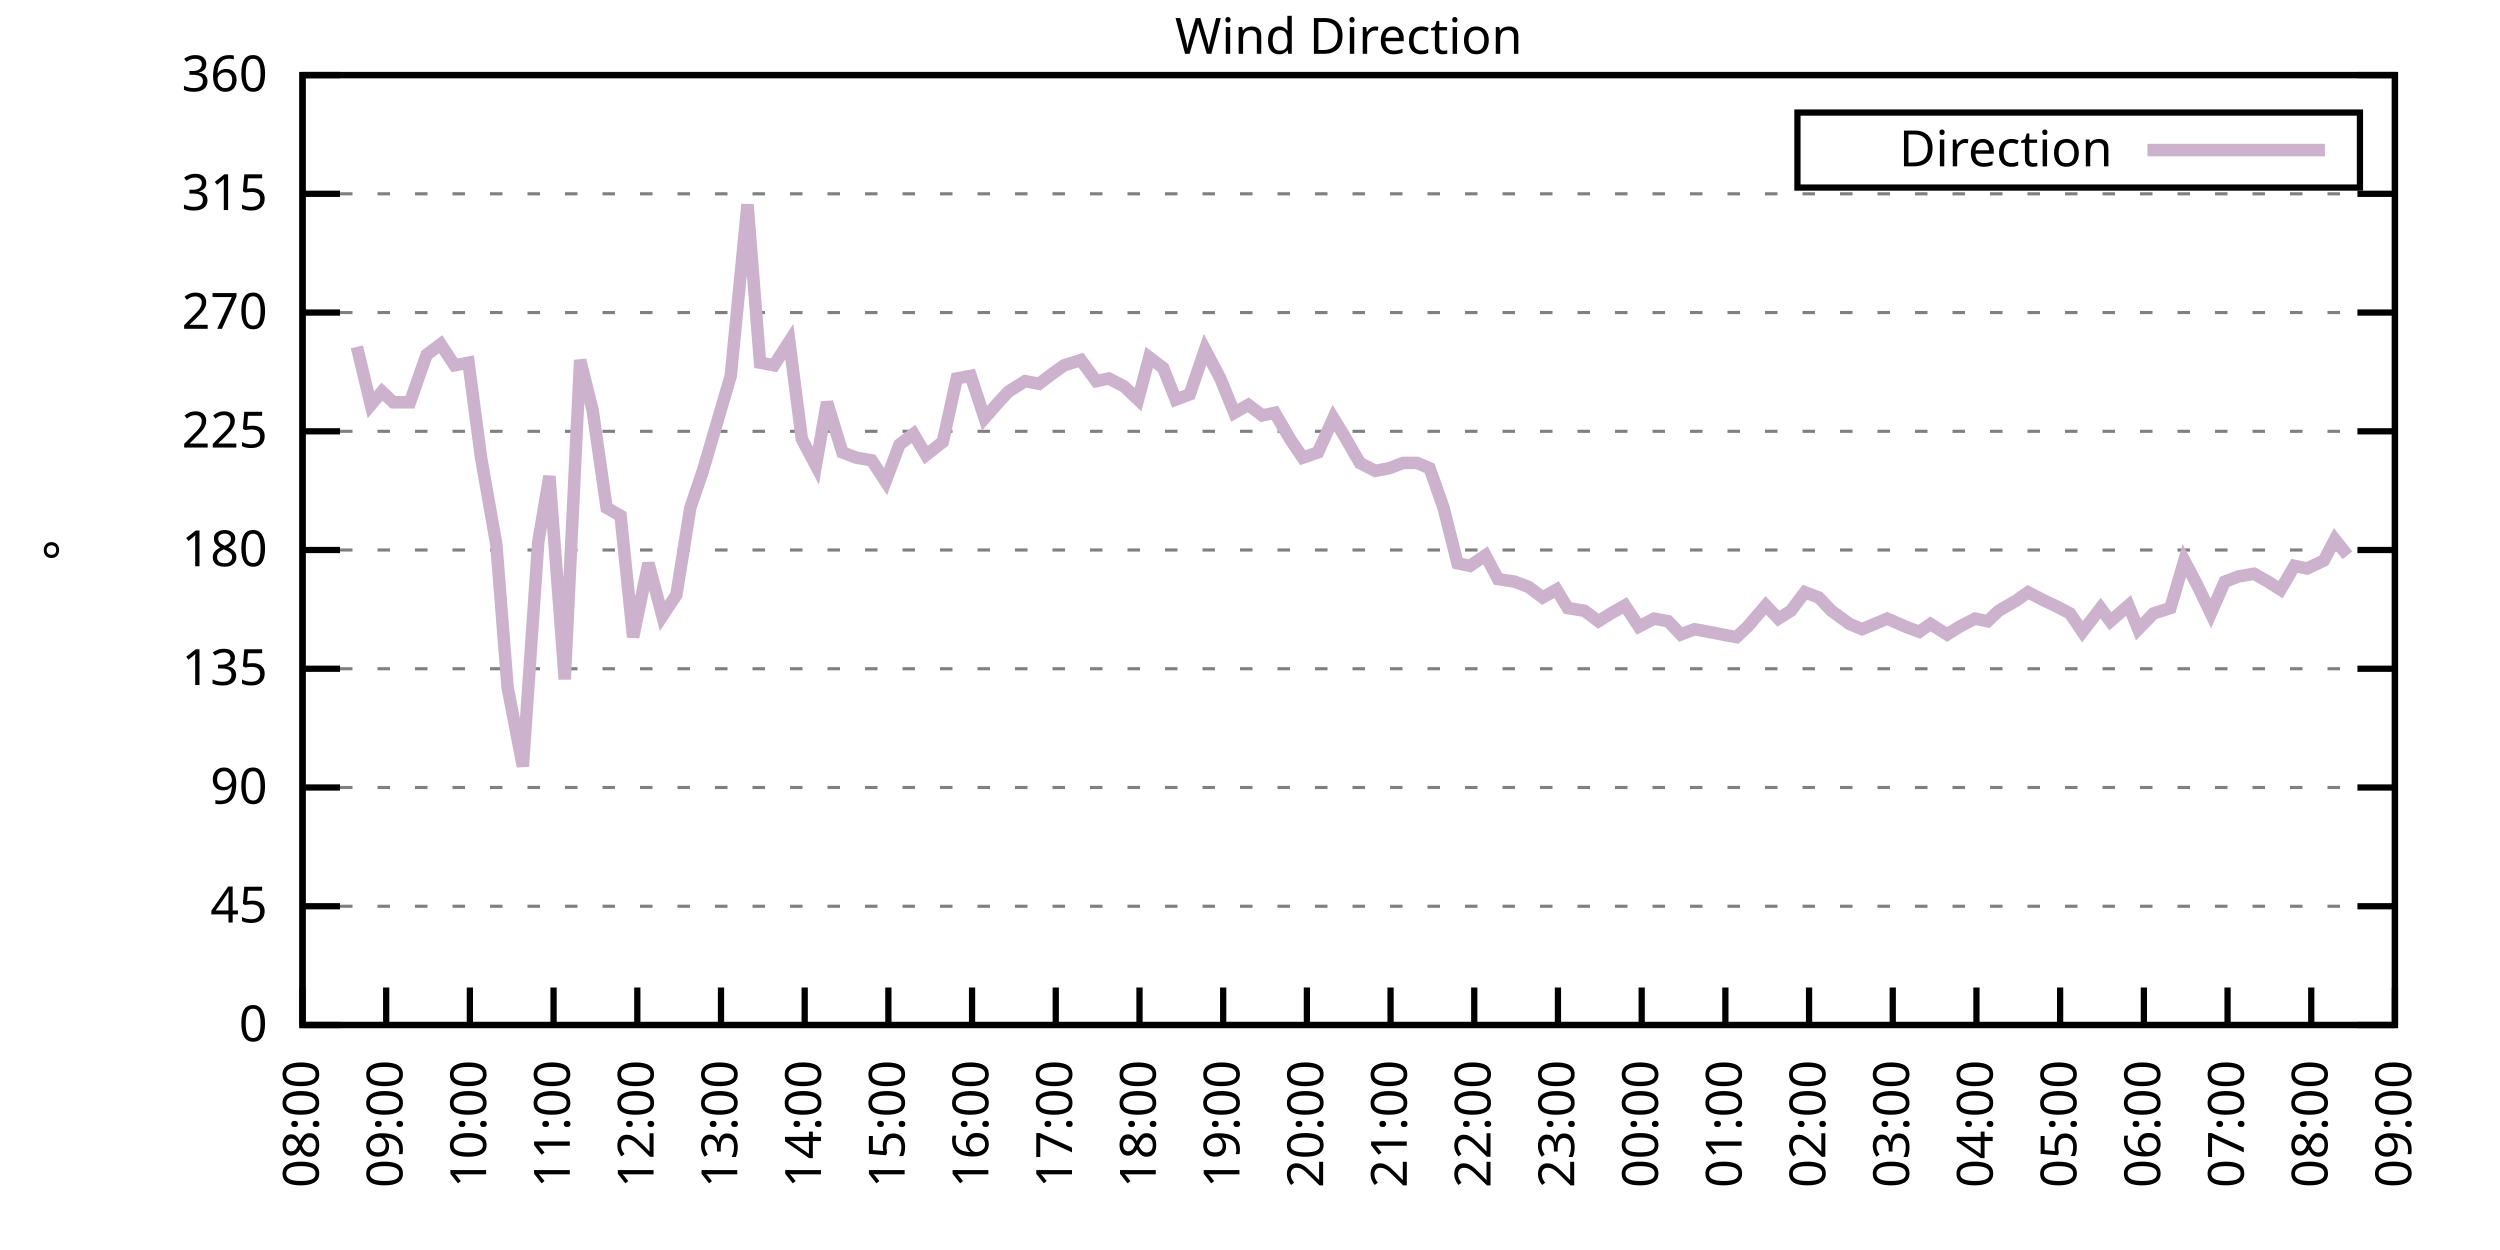
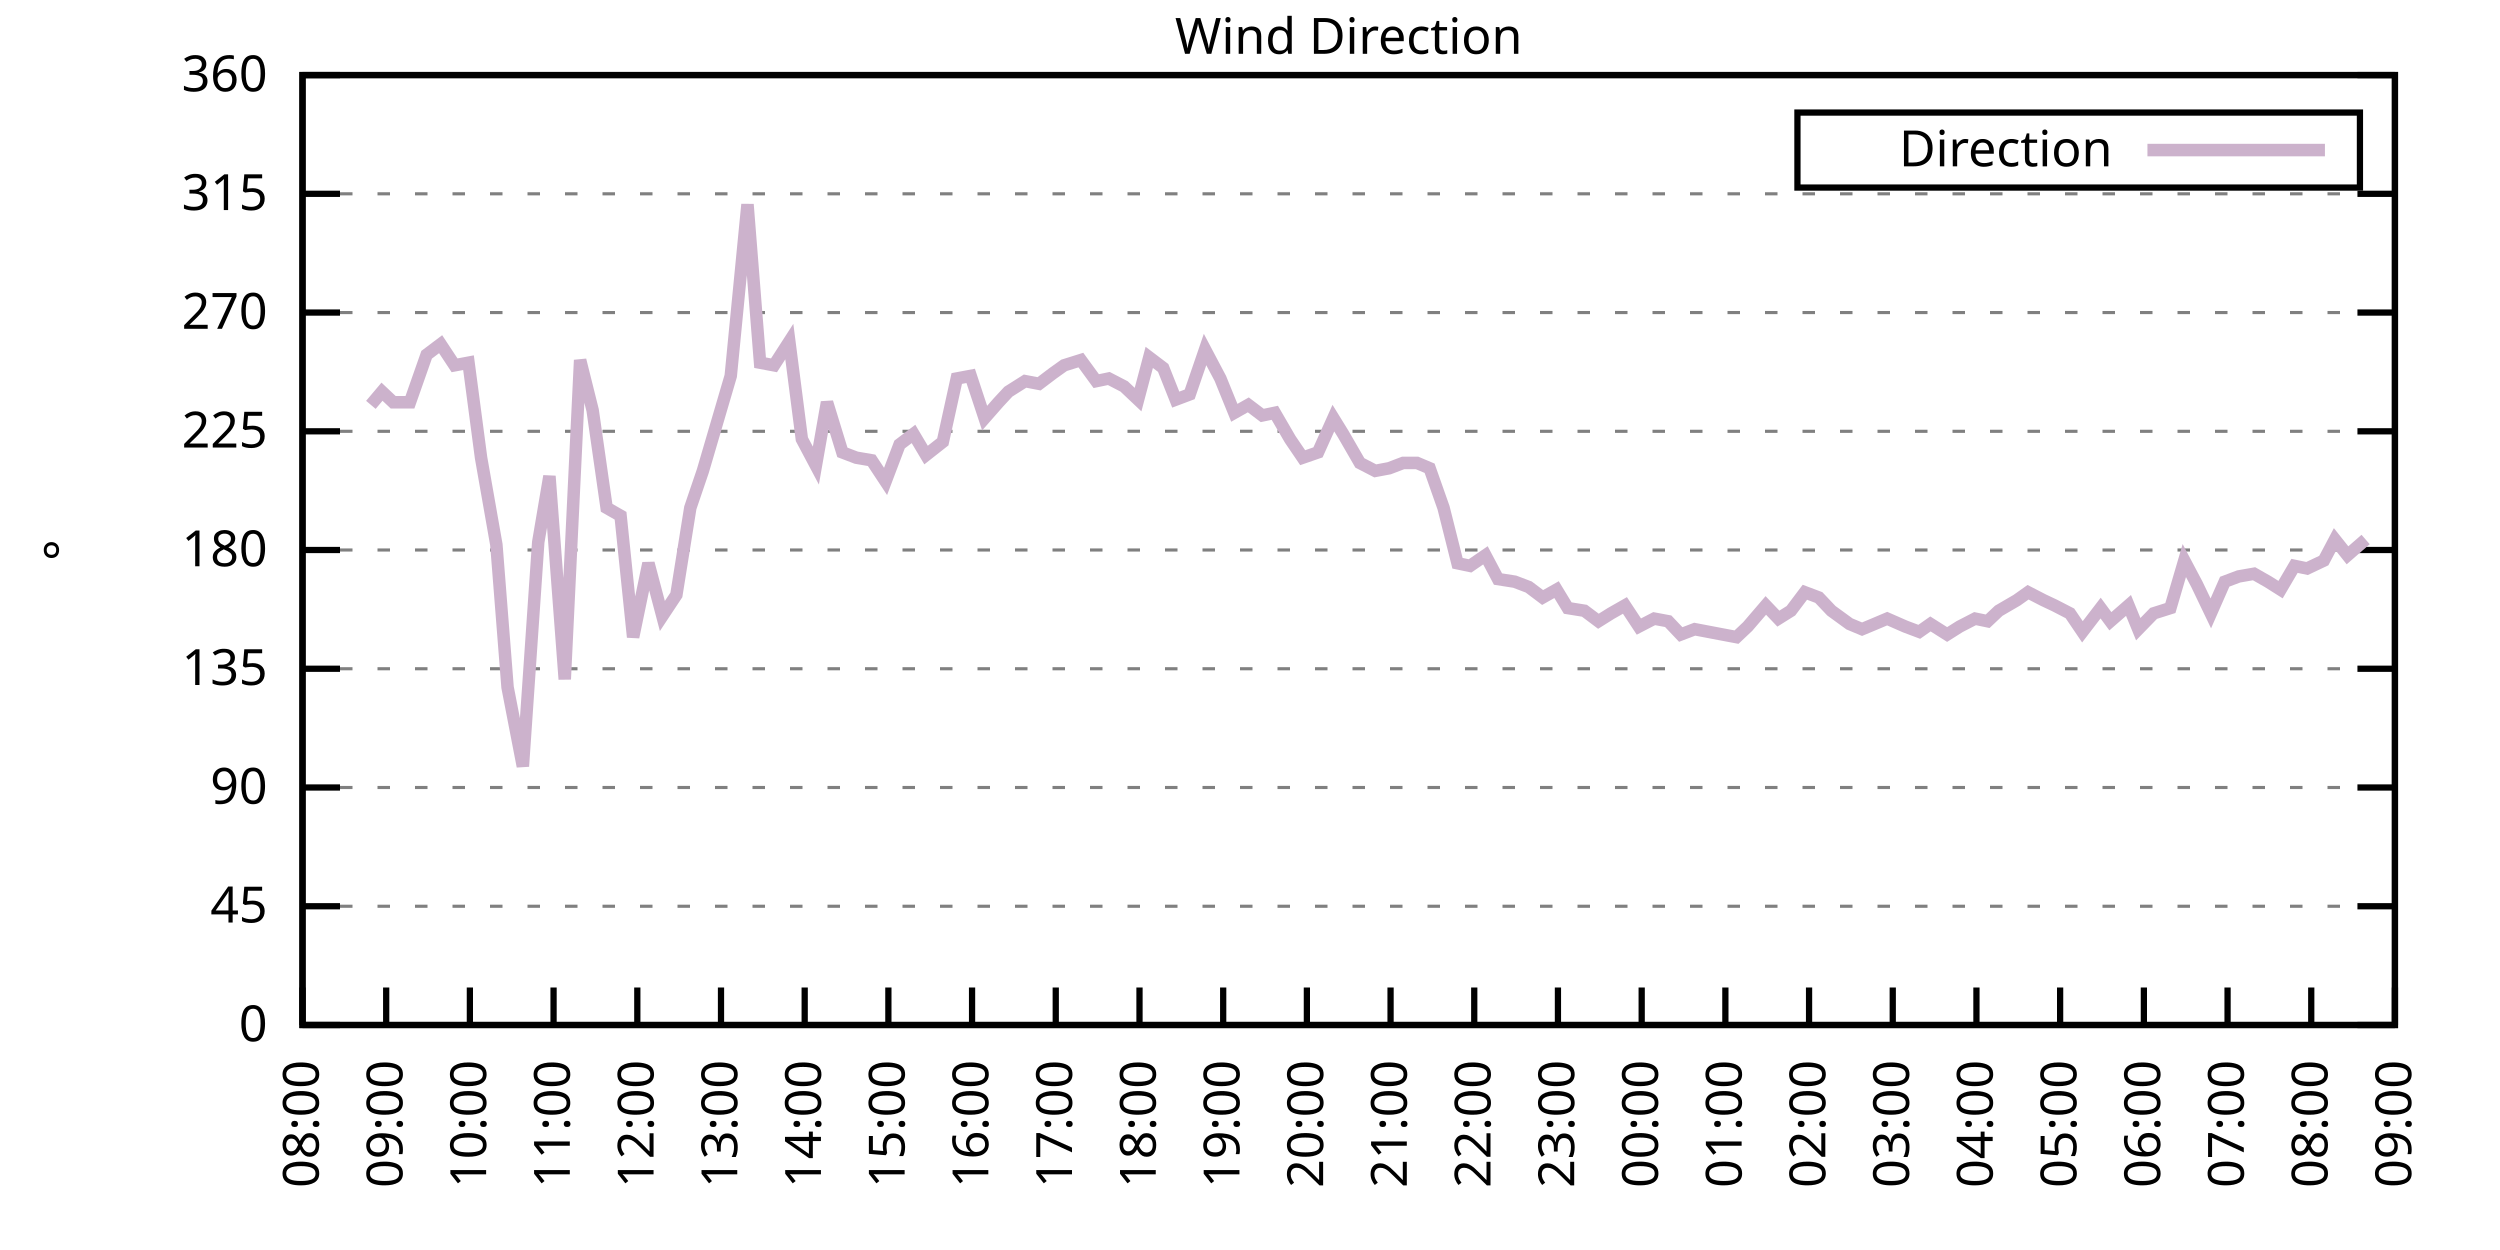
<svg xmlns="http://www.w3.org/2000/svg" xmlns:xlink="http://www.w3.org/1999/xlink" width="400" height="200" viewBox="0 0 400 200">
  <g id="gnuplot_canvas">
    <rect x="0" y="0" width="400" height="200" fill="none" />
    <defs>
      <circle id="gpDot" r="0.5" stroke-width="0.5" stroke="currentColor" />
      <path id="gpPt0" stroke-width="0.333" stroke="currentColor" d="M-1,0 h2 M0,-1 v2" />
      <path id="gpPt1" stroke-width="0.333" stroke="currentColor" d="M-1,-1 L1,1 M1,-1 L-1,1" />
      <path id="gpPt2" stroke-width="0.333" stroke="currentColor" d="M-1,0 L1,0 M0,-1 L0,1 M-1,-1 L1,1 M-1,1 L1,-1" />
      <rect id="gpPt3" stroke-width="0.333" stroke="currentColor" x="-1" y="-1" width="2" height="2" />
      <rect id="gpPt4" stroke-width="0.333" stroke="currentColor" fill="currentColor" x="-1" y="-1" width="2" height="2" />
      <circle id="gpPt5" stroke-width="0.333" stroke="currentColor" cx="0" cy="0" r="1" />
      <use xlink:href="#gpPt5" id="gpPt6" fill="currentColor" stroke="none" />
      <path id="gpPt7" stroke-width="0.333" stroke="currentColor" d="M0,-1.33 L-1.33,0.67 L1.33,0.67 z" />
      <use xlink:href="#gpPt7" id="gpPt8" fill="currentColor" stroke="none" />
      <use xlink:href="#gpPt7" id="gpPt9" stroke="currentColor" transform="rotate(180)" />
      <use xlink:href="#gpPt9" id="gpPt10" fill="currentColor" stroke="none" />
      <use xlink:href="#gpPt3" id="gpPt11" stroke="currentColor" transform="rotate(45)" />
      <use xlink:href="#gpPt11" id="gpPt12" fill="currentColor" stroke="none" />
      <path id="gpPt13" stroke-width="0.333" stroke="currentColor" d="M0,1.330 L1.265,0.411 L0.782,-1.067 L-0.782,-1.076 L-1.265,0.411 z" />
      <use xlink:href="#gpPt13" id="gpPt14" fill="currentColor" stroke="none" />
      <filter id="textbox" filterUnits="objectBoundingBox" x="0" y="0" height="1" width="1">
        <feFlood flood-color="white" flood-opacity="1" result="bgnd" />
        <feComposite in="SourceGraphic" in2="bgnd" operator="atop" />
      </filter>
      <filter id="greybox" filterUnits="objectBoundingBox" x="0" y="0" height="1" width="1">
        <feFlood flood-color="lightgrey" flood-opacity="1" result="grey" />
        <feComposite in="SourceGraphic" in2="grey" operator="atop" />
      </filter>
    </defs>
    <g fill="none" color="white" stroke="currentColor" stroke-width="1.00" stroke-linecap="butt" stroke-linejoin="miter">
</g>
    <g fill="none" color="black" stroke="currentColor" stroke-width="1.00" stroke-linecap="butt" stroke-linejoin="miter">
      <g stroke="none" shape-rendering="crispEdges">
        <polygon fill="rgb(255, 255, 255)" points="48.40,164.00 383.18,164.00 383.18,12.02 48.40,12.02 " />
      </g>
    </g>
    <g fill="none" color="black" stroke="currentColor" stroke-width="1.00" stroke-linecap="butt" stroke-linejoin="miter">
</g>
    <g fill="none" color="black" stroke="black" stroke-width="0.50" stroke-linecap="butt" stroke-linejoin="miter">
</g>
    <g fill="none" color="gray" stroke="currentColor" stroke-width="0.50" stroke-linecap="butt" stroke-linejoin="miter">
      <path stroke="gray" stroke-dasharray="2,4" class="gridline" d="M48.40,164.00 L383.19,164.00  " />
    </g>
    <g fill="none" color="gray" stroke="gray" stroke-width="1.00" stroke-linecap="butt" stroke-linejoin="miter">
</g>
    <g fill="none" color="black" stroke="currentColor" stroke-width="1.00" stroke-linecap="butt" stroke-linejoin="miter">
      <path stroke="black" d="M48.40,164.00 L54.40,164.00 M383.19,164.00 L377.19,164.00  " />
      <g transform="translate(42.80,166.60)" stroke="none" fill="black" font-family="Sans" font-size="8.00" text-anchor="end">
        <text>
          <tspan font-family="Sans"> 0</tspan>
        </text>
      </g>
    </g>
    <g fill="none" color="black" stroke="currentColor" stroke-width="1.00" stroke-linecap="butt" stroke-linejoin="miter">
</g>
    <g fill="none" color="black" stroke="black" stroke-width="0.50" stroke-linecap="butt" stroke-linejoin="miter">
</g>
    <g fill="none" color="gray" stroke="currentColor" stroke-width="0.50" stroke-linecap="butt" stroke-linejoin="miter">
      <path stroke="gray" stroke-dasharray="2,4" class="gridline" d="M48.40,145.00 L383.19,145.00  " />
    </g>
    <g fill="none" color="gray" stroke="gray" stroke-width="1.00" stroke-linecap="butt" stroke-linejoin="miter">
</g>
    <g fill="none" color="black" stroke="currentColor" stroke-width="1.00" stroke-linecap="butt" stroke-linejoin="miter">
      <path stroke="black" d="M48.40,145.00 L54.40,145.00 M383.19,145.00 L377.19,145.00  " />
      <g transform="translate(42.80,147.60)" stroke="none" fill="black" font-family="Sans" font-size="8.00" text-anchor="end">
        <text>
          <tspan font-family="Sans"> 45</tspan>
        </text>
      </g>
    </g>
    <g fill="none" color="black" stroke="currentColor" stroke-width="1.00" stroke-linecap="butt" stroke-linejoin="miter">
</g>
    <g fill="none" color="black" stroke="black" stroke-width="0.50" stroke-linecap="butt" stroke-linejoin="miter">
</g>
    <g fill="none" color="gray" stroke="currentColor" stroke-width="0.50" stroke-linecap="butt" stroke-linejoin="miter">
      <path stroke="gray" stroke-dasharray="2,4" class="gridline" d="M48.40,126.00 L383.19,126.00  " />
    </g>
    <g fill="none" color="gray" stroke="gray" stroke-width="1.00" stroke-linecap="butt" stroke-linejoin="miter">
</g>
    <g fill="none" color="black" stroke="currentColor" stroke-width="1.00" stroke-linecap="butt" stroke-linejoin="miter">
      <path stroke="black" d="M48.40,126.00 L54.40,126.00 M383.19,126.00 L377.19,126.00  " />
      <g transform="translate(42.80,128.60)" stroke="none" fill="black" font-family="Sans" font-size="8.00" text-anchor="end">
        <text>
          <tspan font-family="Sans"> 90</tspan>
        </text>
      </g>
    </g>
    <g fill="none" color="black" stroke="currentColor" stroke-width="1.00" stroke-linecap="butt" stroke-linejoin="miter">
</g>
    <g fill="none" color="black" stroke="black" stroke-width="0.50" stroke-linecap="butt" stroke-linejoin="miter">
</g>
    <g fill="none" color="gray" stroke="currentColor" stroke-width="0.50" stroke-linecap="butt" stroke-linejoin="miter">
      <path stroke="gray" stroke-dasharray="2,4" class="gridline" d="M48.40,107.00 L383.19,107.00  " />
    </g>
    <g fill="none" color="gray" stroke="gray" stroke-width="1.00" stroke-linecap="butt" stroke-linejoin="miter">
</g>
    <g fill="none" color="black" stroke="currentColor" stroke-width="1.00" stroke-linecap="butt" stroke-linejoin="miter">
      <path stroke="black" d="M48.40,107.00 L54.40,107.00 M383.19,107.00 L377.19,107.00  " />
      <g transform="translate(42.80,109.60)" stroke="none" fill="black" font-family="Sans" font-size="8.00" text-anchor="end">
        <text>
          <tspan font-family="Sans"> 135</tspan>
        </text>
      </g>
    </g>
    <g fill="none" color="black" stroke="currentColor" stroke-width="1.00" stroke-linecap="butt" stroke-linejoin="miter">
</g>
    <g fill="none" color="black" stroke="black" stroke-width="0.50" stroke-linecap="butt" stroke-linejoin="miter">
</g>
    <g fill="none" color="gray" stroke="currentColor" stroke-width="0.50" stroke-linecap="butt" stroke-linejoin="miter">
      <path stroke="gray" stroke-dasharray="2,4" class="gridline" d="M48.40,88.00 L383.19,88.00  " />
    </g>
    <g fill="none" color="gray" stroke="gray" stroke-width="1.00" stroke-linecap="butt" stroke-linejoin="miter">
</g>
    <g fill="none" color="black" stroke="currentColor" stroke-width="1.00" stroke-linecap="butt" stroke-linejoin="miter">
      <path stroke="black" d="M48.40,88.00 L54.40,88.00 M383.19,88.00 L377.19,88.00  " />
      <g transform="translate(42.80,90.60)" stroke="none" fill="black" font-family="Sans" font-size="8.00" text-anchor="end">
        <text>
          <tspan font-family="Sans"> 180</tspan>
        </text>
      </g>
    </g>
    <g fill="none" color="black" stroke="currentColor" stroke-width="1.00" stroke-linecap="butt" stroke-linejoin="miter">
</g>
    <g fill="none" color="black" stroke="black" stroke-width="0.50" stroke-linecap="butt" stroke-linejoin="miter">
</g>
    <g fill="none" color="gray" stroke="currentColor" stroke-width="0.50" stroke-linecap="butt" stroke-linejoin="miter">
      <path stroke="gray" stroke-dasharray="2,4" class="gridline" d="M48.40,69.01 L383.19,69.01  " />
    </g>
    <g fill="none" color="gray" stroke="gray" stroke-width="1.00" stroke-linecap="butt" stroke-linejoin="miter">
</g>
    <g fill="none" color="black" stroke="currentColor" stroke-width="1.00" stroke-linecap="butt" stroke-linejoin="miter">
      <path stroke="black" d="M48.40,69.01 L54.40,69.01 M383.19,69.01 L377.19,69.01  " />
      <g transform="translate(42.80,71.61)" stroke="none" fill="black" font-family="Sans" font-size="8.00" text-anchor="end">
        <text>
          <tspan font-family="Sans"> 225</tspan>
        </text>
      </g>
    </g>
    <g fill="none" color="black" stroke="currentColor" stroke-width="1.00" stroke-linecap="butt" stroke-linejoin="miter">
</g>
    <g fill="none" color="black" stroke="black" stroke-width="0.50" stroke-linecap="butt" stroke-linejoin="miter">
</g>
    <g fill="none" color="gray" stroke="currentColor" stroke-width="0.50" stroke-linecap="butt" stroke-linejoin="miter">
      <path stroke="gray" stroke-dasharray="2,4" class="gridline" d="M48.40,50.01 L383.19,50.01  " />
    </g>
    <g fill="none" color="gray" stroke="gray" stroke-width="1.00" stroke-linecap="butt" stroke-linejoin="miter">
</g>
    <g fill="none" color="black" stroke="currentColor" stroke-width="1.00" stroke-linecap="butt" stroke-linejoin="miter">
      <path stroke="black" d="M48.40,50.01 L54.40,50.01 M383.19,50.01 L377.19,50.01  " />
      <g transform="translate(42.80,52.61)" stroke="none" fill="black" font-family="Sans" font-size="8.00" text-anchor="end">
        <text>
          <tspan font-family="Sans"> 270</tspan>
        </text>
      </g>
    </g>
    <g fill="none" color="black" stroke="currentColor" stroke-width="1.00" stroke-linecap="butt" stroke-linejoin="miter">
</g>
    <g fill="none" color="black" stroke="black" stroke-width="0.50" stroke-linecap="butt" stroke-linejoin="miter">
</g>
    <g fill="none" color="gray" stroke="currentColor" stroke-width="0.50" stroke-linecap="butt" stroke-linejoin="miter">
      <path stroke="gray" stroke-dasharray="2,4" class="gridline" d="M48.40,31.01 L383.19,31.01  " />
    </g>
    <g fill="none" color="gray" stroke="gray" stroke-width="1.00" stroke-linecap="butt" stroke-linejoin="miter">
</g>
    <g fill="none" color="black" stroke="currentColor" stroke-width="1.00" stroke-linecap="butt" stroke-linejoin="miter">
      <path stroke="black" d="M48.40,31.01 L54.40,31.01 M383.19,31.01 L377.19,31.01  " />
      <g transform="translate(42.80,33.61)" stroke="none" fill="black" font-family="Sans" font-size="8.00" text-anchor="end">
        <text>
          <tspan font-family="Sans"> 315</tspan>
        </text>
      </g>
    </g>
    <g fill="none" color="black" stroke="currentColor" stroke-width="1.00" stroke-linecap="butt" stroke-linejoin="miter">
</g>
    <g fill="none" color="black" stroke="black" stroke-width="0.50" stroke-linecap="butt" stroke-linejoin="miter">
</g>
    <g fill="none" color="gray" stroke="currentColor" stroke-width="0.50" stroke-linecap="butt" stroke-linejoin="miter">
      <path stroke="gray" stroke-dasharray="2,4" class="gridline" d="M48.40,12.01 L383.19,12.01  " />
    </g>
    <g fill="none" color="gray" stroke="gray" stroke-width="1.00" stroke-linecap="butt" stroke-linejoin="miter">
</g>
    <g fill="none" color="black" stroke="currentColor" stroke-width="1.00" stroke-linecap="butt" stroke-linejoin="miter">
      <path stroke="black" d="M48.40,12.01 L54.40,12.01 M383.19,12.01 L377.19,12.01  " />
      <g transform="translate(42.80,14.61)" stroke="none" fill="black" font-family="Sans" font-size="8.00" text-anchor="end">
        <text>
          <tspan font-family="Sans"> 360</tspan>
        </text>
      </g>
    </g>
    <g fill="none" color="black" stroke="currentColor" stroke-width="1.00" stroke-linecap="butt" stroke-linejoin="miter">
      <path stroke="black" d="M48.40,164.00 L48.40,158.00  " />
      <g transform="translate(51.00,169.60) rotate(270.00)" stroke="none" fill="black" font-family="Sans" font-size="8.00" text-anchor="end">
        <text>
          <tspan font-family="Sans">08:00</tspan>
        </text>
      </g>
    </g>
    <g fill="none" color="black" stroke="currentColor" stroke-width="1.00" stroke-linecap="butt" stroke-linejoin="miter">
      <path stroke="black" d="M61.79,164.00 L61.79,158.00  " />
      <g transform="translate(64.39,169.60) rotate(270.00)" stroke="none" fill="black" font-family="Sans" font-size="8.00" text-anchor="end">
        <text>
          <tspan font-family="Sans">09:00</tspan>
        </text>
      </g>
    </g>
    <g fill="none" color="black" stroke="currentColor" stroke-width="1.00" stroke-linecap="butt" stroke-linejoin="miter">
      <path stroke="black" d="M75.18,164.00 L75.18,158.00  " />
      <g transform="translate(77.78,169.60) rotate(270.00)" stroke="none" fill="black" font-family="Sans" font-size="8.00" text-anchor="end">
        <text>
          <tspan font-family="Sans">10:00</tspan>
        </text>
      </g>
    </g>
    <g fill="none" color="black" stroke="currentColor" stroke-width="1.00" stroke-linecap="butt" stroke-linejoin="miter">
      <path stroke="black" d="M88.57,164.00 L88.57,158.00  " />
      <g transform="translate(91.17,169.60) rotate(270.00)" stroke="none" fill="black" font-family="Sans" font-size="8.00" text-anchor="end">
        <text>
          <tspan font-family="Sans">11:00</tspan>
        </text>
      </g>
    </g>
    <g fill="none" color="black" stroke="currentColor" stroke-width="1.00" stroke-linecap="butt" stroke-linejoin="miter">
      <path stroke="black" d="M101.97,164.00 L101.97,158.00  " />
      <g transform="translate(104.57,169.60) rotate(270.00)" stroke="none" fill="black" font-family="Sans" font-size="8.00" text-anchor="end">
        <text>
          <tspan font-family="Sans">12:00</tspan>
        </text>
      </g>
    </g>
    <g fill="none" color="black" stroke="currentColor" stroke-width="1.00" stroke-linecap="butt" stroke-linejoin="miter">
      <path stroke="black" d="M115.36,164.00 L115.36,158.00  " />
      <g transform="translate(117.96,169.60) rotate(270.00)" stroke="none" fill="black" font-family="Sans" font-size="8.00" text-anchor="end">
        <text>
          <tspan font-family="Sans">13:00</tspan>
        </text>
      </g>
    </g>
    <g fill="none" color="black" stroke="currentColor" stroke-width="1.00" stroke-linecap="butt" stroke-linejoin="miter">
      <path stroke="black" d="M128.75,164.00 L128.75,158.00  " />
      <g transform="translate(131.35,169.60) rotate(270.00)" stroke="none" fill="black" font-family="Sans" font-size="8.00" text-anchor="end">
        <text>
          <tspan font-family="Sans">14:00</tspan>
        </text>
      </g>
    </g>
    <g fill="none" color="black" stroke="currentColor" stroke-width="1.00" stroke-linecap="butt" stroke-linejoin="miter">
      <path stroke="black" d="M142.14,164.00 L142.14,158.00  " />
      <g transform="translate(144.74,169.60) rotate(270.00)" stroke="none" fill="black" font-family="Sans" font-size="8.00" text-anchor="end">
        <text>
          <tspan font-family="Sans">15:00</tspan>
        </text>
      </g>
    </g>
    <g fill="none" color="black" stroke="currentColor" stroke-width="1.00" stroke-linecap="butt" stroke-linejoin="miter">
      <path stroke="black" d="M155.53,164.00 L155.53,158.00  " />
      <g transform="translate(158.13,169.60) rotate(270.00)" stroke="none" fill="black" font-family="Sans" font-size="8.00" text-anchor="end">
        <text>
          <tspan font-family="Sans">16:00</tspan>
        </text>
      </g>
    </g>
    <g fill="none" color="black" stroke="currentColor" stroke-width="1.00" stroke-linecap="butt" stroke-linejoin="miter">
      <path stroke="black" d="M168.92,164.00 L168.92,158.00  " />
      <g transform="translate(171.52,169.60) rotate(270.00)" stroke="none" fill="black" font-family="Sans" font-size="8.00" text-anchor="end">
        <text>
          <tspan font-family="Sans">17:00</tspan>
        </text>
      </g>
    </g>
    <g fill="none" color="black" stroke="currentColor" stroke-width="1.00" stroke-linecap="butt" stroke-linejoin="miter">
      <path stroke="black" d="M182.32,164.00 L182.32,158.00  " />
      <g transform="translate(184.92,169.60) rotate(270.00)" stroke="none" fill="black" font-family="Sans" font-size="8.00" text-anchor="end">
        <text>
          <tspan font-family="Sans">18:00</tspan>
        </text>
      </g>
    </g>
    <g fill="none" color="black" stroke="currentColor" stroke-width="1.00" stroke-linecap="butt" stroke-linejoin="miter">
      <path stroke="black" d="M195.71,164.00 L195.71,158.00  " />
      <g transform="translate(198.31,169.60) rotate(270.00)" stroke="none" fill="black" font-family="Sans" font-size="8.00" text-anchor="end">
        <text>
          <tspan font-family="Sans">19:00</tspan>
        </text>
      </g>
    </g>
    <g fill="none" color="black" stroke="currentColor" stroke-width="1.00" stroke-linecap="butt" stroke-linejoin="miter">
      <path stroke="black" d="M209.10,164.00 L209.10,158.00  " />
      <g transform="translate(211.70,169.60) rotate(270.00)" stroke="none" fill="black" font-family="Sans" font-size="8.00" text-anchor="end">
        <text>
          <tspan font-family="Sans">20:00</tspan>
        </text>
      </g>
    </g>
    <g fill="none" color="black" stroke="currentColor" stroke-width="1.00" stroke-linecap="butt" stroke-linejoin="miter">
      <path stroke="black" d="M222.49,164.00 L222.49,158.00  " />
      <g transform="translate(225.09,169.60) rotate(270.00)" stroke="none" fill="black" font-family="Sans" font-size="8.00" text-anchor="end">
        <text>
          <tspan font-family="Sans">21:00</tspan>
        </text>
      </g>
    </g>
    <g fill="none" color="black" stroke="currentColor" stroke-width="1.00" stroke-linecap="butt" stroke-linejoin="miter">
      <path stroke="black" d="M235.88,164.00 L235.88,158.00  " />
      <g transform="translate(238.48,169.60) rotate(270.00)" stroke="none" fill="black" font-family="Sans" font-size="8.00" text-anchor="end">
        <text>
          <tspan font-family="Sans">22:00</tspan>
        </text>
      </g>
    </g>
    <g fill="none" color="black" stroke="currentColor" stroke-width="1.00" stroke-linecap="butt" stroke-linejoin="miter">
      <path stroke="black" d="M249.27,164.00 L249.27,158.00  " />
      <g transform="translate(251.87,169.60) rotate(270.00)" stroke="none" fill="black" font-family="Sans" font-size="8.00" text-anchor="end">
        <text>
          <tspan font-family="Sans">23:00</tspan>
        </text>
      </g>
    </g>
    <g fill="none" color="black" stroke="currentColor" stroke-width="1.00" stroke-linecap="butt" stroke-linejoin="miter">
      <path stroke="black" d="M262.67,164.00 L262.67,158.00  " />
      <g transform="translate(265.27,169.60) rotate(270.00)" stroke="none" fill="black" font-family="Sans" font-size="8.00" text-anchor="end">
        <text>
          <tspan font-family="Sans">00:00</tspan>
        </text>
      </g>
    </g>
    <g fill="none" color="black" stroke="currentColor" stroke-width="1.00" stroke-linecap="butt" stroke-linejoin="miter">
      <path stroke="black" d="M276.06,164.00 L276.06,158.00  " />
      <g transform="translate(278.66,169.60) rotate(270.00)" stroke="none" fill="black" font-family="Sans" font-size="8.00" text-anchor="end">
        <text>
          <tspan font-family="Sans">01:00</tspan>
        </text>
      </g>
    </g>
    <g fill="none" color="black" stroke="currentColor" stroke-width="1.00" stroke-linecap="butt" stroke-linejoin="miter">
      <path stroke="black" d="M289.45,164.00 L289.45,158.00  " />
      <g transform="translate(292.05,169.60) rotate(270.00)" stroke="none" fill="black" font-family="Sans" font-size="8.00" text-anchor="end">
        <text>
          <tspan font-family="Sans">02:00</tspan>
        </text>
      </g>
    </g>
    <g fill="none" color="black" stroke="currentColor" stroke-width="1.00" stroke-linecap="butt" stroke-linejoin="miter">
      <path stroke="black" d="M302.84,164.00 L302.84,158.00  " />
      <g transform="translate(305.44,169.60) rotate(270.00)" stroke="none" fill="black" font-family="Sans" font-size="8.00" text-anchor="end">
        <text>
          <tspan font-family="Sans">03:00</tspan>
        </text>
      </g>
    </g>
    <g fill="none" color="black" stroke="currentColor" stroke-width="1.00" stroke-linecap="butt" stroke-linejoin="miter">
      <path stroke="black" d="M316.23,164.00 L316.23,158.00  " />
      <g transform="translate(318.83,169.60) rotate(270.00)" stroke="none" fill="black" font-family="Sans" font-size="8.00" text-anchor="end">
        <text>
          <tspan font-family="Sans">04:00</tspan>
        </text>
      </g>
    </g>
    <g fill="none" color="black" stroke="currentColor" stroke-width="1.00" stroke-linecap="butt" stroke-linejoin="miter">
      <path stroke="black" d="M329.62,164.00 L329.62,158.00  " />
      <g transform="translate(332.22,169.60) rotate(270.00)" stroke="none" fill="black" font-family="Sans" font-size="8.00" text-anchor="end">
        <text>
          <tspan font-family="Sans">05:00</tspan>
        </text>
      </g>
    </g>
    <g fill="none" color="black" stroke="currentColor" stroke-width="1.00" stroke-linecap="butt" stroke-linejoin="miter">
      <path stroke="black" d="M343.02,164.00 L343.02,158.00  " />
      <g transform="translate(345.62,169.60) rotate(270.00)" stroke="none" fill="black" font-family="Sans" font-size="8.00" text-anchor="end">
        <text>
          <tspan font-family="Sans">06:00</tspan>
        </text>
      </g>
    </g>
    <g fill="none" color="black" stroke="currentColor" stroke-width="1.00" stroke-linecap="butt" stroke-linejoin="miter">
      <path stroke="black" d="M356.41,164.00 L356.41,158.00  " />
      <g transform="translate(359.01,169.60) rotate(270.00)" stroke="none" fill="black" font-family="Sans" font-size="8.00" text-anchor="end">
        <text>
          <tspan font-family="Sans">07:00</tspan>
        </text>
      </g>
    </g>
    <g fill="none" color="black" stroke="currentColor" stroke-width="1.00" stroke-linecap="butt" stroke-linejoin="miter">
      <path stroke="black" d="M369.80,164.00 L369.80,158.00  " />
      <g transform="translate(372.40,169.60) rotate(270.00)" stroke="none" fill="black" font-family="Sans" font-size="8.00" text-anchor="end">
        <text>
          <tspan font-family="Sans">08:00</tspan>
        </text>
      </g>
    </g>
    <g fill="none" color="black" stroke="currentColor" stroke-width="1.00" stroke-linecap="butt" stroke-linejoin="miter">
      <path stroke="black" d="M383.19,164.00 L383.19,158.00  " />
      <g transform="translate(385.79,169.60) rotate(270.00)" stroke="none" fill="black" font-family="Sans" font-size="8.00" text-anchor="end">
        <text>
          <tspan font-family="Sans">09:00</tspan>
        </text>
      </g>
    </g>
    <g fill="none" color="black" stroke="currentColor" stroke-width="1.00" stroke-linecap="butt" stroke-linejoin="miter">
</g>
    <g fill="none" color="black" stroke="currentColor" stroke-width="1.00" stroke-linecap="butt" stroke-linejoin="miter">
      <path stroke="black" d="M48.40,12.01 L48.40,164.00 L383.19,164.00 L383.19,12.01 L48.40,12.01 Z  " />
    </g>
    <g fill="none" color="black" stroke="currentColor" stroke-width="1.00" stroke-linecap="butt" stroke-linejoin="miter">
</g>
    <g fill="none" color="black" stroke="currentColor" stroke-width="1.00" stroke-linecap="butt" stroke-linejoin="miter">
      <path stroke="black" d="M287.59,30.01 L287.59,18.01 L377.59,18.01 L377.59,30.01 L287.59,30.01 Z  " />
    </g>
    <g id="Wind_direction_plot_1">
      <g fill="none" color="white" stroke="black" stroke-width="2.00" stroke-linecap="butt" stroke-linejoin="miter">
</g>
      <g fill="none" color="black" stroke="currentColor" stroke-width="2.00" stroke-linecap="butt" stroke-linejoin="miter">
        <g transform="translate(337.99,26.61)" stroke="none" fill="black" font-family="Sans" font-size="8.00" text-anchor="end">
          <text>
            <tspan font-family="Sans">Direction</tspan>
          </text>
        </g>
      </g>
      <g fill="none" color="black" stroke="currentColor" stroke-width="2.00" stroke-linecap="butt" stroke-linejoin="miter">
-         <path stroke="rgb(204, 178, 204)" d="M343.59,24.01 L371.99,24.01 M57.10,55.50 L59.34,64.78 L61.12,62.67 L62.91,64.36 L65.59,64.36 L68.26,56.76   L70.50,55.07 L72.73,58.45 L74.96,58.03 L76.97,73.23 L79.42,87.16 L81.21,109.96 L83.66,122.62 L86.12,86.74   L87.91,76.18 L90.36,108.69 L92.82,57.61 L94.82,65.63 L97.06,81.25 L99.29,82.52 L101.30,101.94 L103.75,90.12   L105.98,98.56 L108.22,95.18 L110.45,81.25 L112.46,75.34 L114.69,67.74 L116.92,60.14 L119.60,32.70 L121.61,58.03   L123.84,58.45 L126.29,54.65 L128.30,70.27 L130.54,74.49 L132.32,64.36 L134.78,72.38 L137.01,73.23 L139.46,73.65   L141.69,77.03 L143.93,71.12 L146.16,69.43 L148.17,72.81 L150.85,70.70 L153.08,60.56 L155.31,60.14 L157.54,66.90   L159.77,64.36 L161.34,62.67 L164.01,60.98 L166.25,61.41 L168.48,59.72 L170.26,58.45 L172.94,57.61 L175.40,60.98   L177.41,60.56 L179.86,61.83 L182.09,63.94 L183.88,57.18 L186.11,58.87 L188.12,63.94 L190.35,63.10 L192.81,55.92   L195.26,60.56 L197.49,66.05 L199.73,64.78 L201.96,66.47 L203.97,66.05 L206.42,70.27 L208.43,73.23 L210.88,72.38   L213.34,66.90 L214.90,69.43 L217.58,74.07 L220.04,75.34 L222.27,74.92 L224.50,74.07 L226.73,74.07 L228.74,74.92   L230.97,81.25 L233.20,90.12 L235.21,90.54 L237.67,88.85 L239.68,92.65 L242.36,93.07 L244.59,93.92 L246.82,95.60   L249.05,94.34 L250.84,97.29 L253.51,97.72 L255.75,99.40 L257.76,98.14 L259.99,96.87 L262.22,100.25 L264.67,98.98   L266.91,99.40 L268.92,101.52 L271.15,100.67 L275.61,101.52 L277.84,101.94 L279.63,100.25 L282.53,96.87 L284.54,98.98   L286.55,97.72 L288.78,94.76 L291.01,95.60 L293.02,97.72 L295.92,99.83 L297.93,100.67 L299.94,99.83 L301.95,98.98   L304.85,100.25 L307.08,101.09 L308.87,99.83 L311.54,101.52 L313.55,100.25 L316.01,98.98 L318.02,99.40 L319.80,97.72   L322.70,96.03 L324.49,94.76 L326.95,96.03 L328.73,96.87 L331.19,98.14 L333.19,101.09 L336.10,97.29 L337.66,99.40   L340.56,96.87 L342.12,100.67 L344.58,98.14 L347.26,97.29 L349.49,89.69 L351.50,93.49 L353.73,98.14 L355.96,93.07   L358.19,92.23 L360.65,91.80 L362.88,93.07 L364.89,94.34 L367.12,90.54 L369.13,90.96 L371.81,89.69 L373.59,86.32   L375.60,88.85  " />
+         <path stroke="rgb(204, 178, 204)" d="M343.59,24.01 L371.99,24.01 M59.34,64.78 L61.12,62.67 L62.91,64.36 L65.59,64.36 L68.26,56.76 L70.50,55.07   L72.73,58.45 L74.96,58.03 L76.97,73.23 L79.42,87.16 L81.21,109.96 L83.66,122.62 L86.12,86.74 L87.91,76.18   L90.36,108.69 L92.82,57.61 L94.82,65.63 L97.06,81.25 L99.29,82.52 L101.30,101.94 L103.75,90.12 L105.98,98.56   L108.22,95.18 L110.45,81.25 L112.46,75.34 L114.69,67.74 L116.92,60.14 L119.60,32.70 L121.61,58.03 L123.84,58.45   L126.29,54.65 L128.30,70.27 L130.54,74.49 L132.32,64.36 L134.78,72.38 L137.01,73.23 L139.46,73.65 L141.69,77.03   L143.93,71.12 L146.16,69.43 L148.17,72.81 L150.85,70.70 L153.08,60.56 L155.31,60.14 L157.54,66.90 L159.77,64.36   L161.34,62.67 L164.01,60.98 L166.25,61.41 L168.48,59.72 L170.26,58.45 L172.94,57.61 L175.40,60.98 L177.41,60.56   L179.86,61.83 L182.09,63.94 L183.88,57.18 L186.11,58.87 L188.12,63.94 L190.35,63.10 L192.81,55.92 L195.26,60.56   L197.49,66.05 L199.73,64.78 L201.96,66.47 L203.97,66.05 L206.42,70.27 L208.43,73.23 L210.88,72.38 L213.34,66.90   L214.90,69.43 L217.58,74.07 L220.04,75.34 L222.27,74.92 L224.50,74.07 L226.73,74.07 L228.74,74.92 L230.97,81.25   L233.20,90.12 L235.21,90.54 L237.67,88.85 L239.68,92.65 L242.36,93.07 L244.59,93.92 L246.82,95.60 L249.05,94.34   L250.84,97.29 L253.51,97.72 L255.75,99.40 L257.76,98.14 L259.99,96.87 L262.22,100.25 L264.67,98.98 L266.91,99.40   L268.92,101.52 L271.15,100.67 L275.61,101.52 L277.84,101.94 L279.63,100.25 L282.53,96.87 L284.54,98.98 L286.55,97.72   L288.78,94.76 L291.01,95.60 L293.02,97.72 L295.92,99.83 L297.93,100.67 L299.94,99.83 L301.95,98.98 L304.85,100.25   L307.08,101.09 L308.87,99.83 L311.54,101.52 L313.55,100.25 L316.01,98.98 L318.02,99.40 L319.80,97.72 L322.70,96.03   L324.49,94.76 L326.95,96.03 L328.73,96.87 L331.19,98.14 L333.19,101.09 L336.10,97.29 L337.66,99.40 L340.56,96.87   L342.12,100.67 L344.58,98.14 L347.26,97.29 L349.49,89.69 L351.50,93.49 L353.73,98.14 L355.96,93.07 L358.19,92.23   L360.65,91.80 L362.88,93.07 L364.89,94.34 L367.12,90.54 L369.13,90.96 L371.81,89.69 L373.59,86.32 L375.60,88.85   L378.50,86.32  " />
      </g>
    </g>
    <g fill="none" color="black" stroke="currentColor" stroke-width="2.00" stroke-linecap="butt" stroke-linejoin="miter">
</g>
    <g fill="none" color="black" stroke="black" stroke-width="1.00" stroke-linecap="butt" stroke-linejoin="miter">
</g>
    <g fill="none" color="black" stroke="currentColor" stroke-width="1.00" stroke-linecap="butt" stroke-linejoin="miter">
      <path stroke="black" d="M48.40,12.01 L48.40,164.00 L383.19,164.00 L383.19,12.01 L48.40,12.01 Z  " />
      <g transform="translate(12.80,88.01) rotate(270.00)" stroke="none" fill="black" font-family="Sans" font-size="8.00" text-anchor="middle">
        <text>
          <tspan font-family="Sans">°</tspan>
        </text>
      </g>
    </g>
    <g fill="none" color="black" stroke="currentColor" stroke-width="1.00" stroke-linecap="butt" stroke-linejoin="miter">
</g>
    <g fill="none" color="black" stroke="currentColor" stroke-width="1.00" stroke-linecap="butt" stroke-linejoin="miter">
      <g transform="translate(215.79,8.61)" stroke="none" fill="black" font-family="Sans" font-size="8.00" text-anchor="middle">
        <text>
          <tspan font-family="Sans">Wind Direction</tspan>
        </text>
      </g>
    </g>
    <g fill="none" color="black" stroke="currentColor" stroke-width="1.00" stroke-linecap="butt" stroke-linejoin="miter">
</g>
  </g>
</svg>
